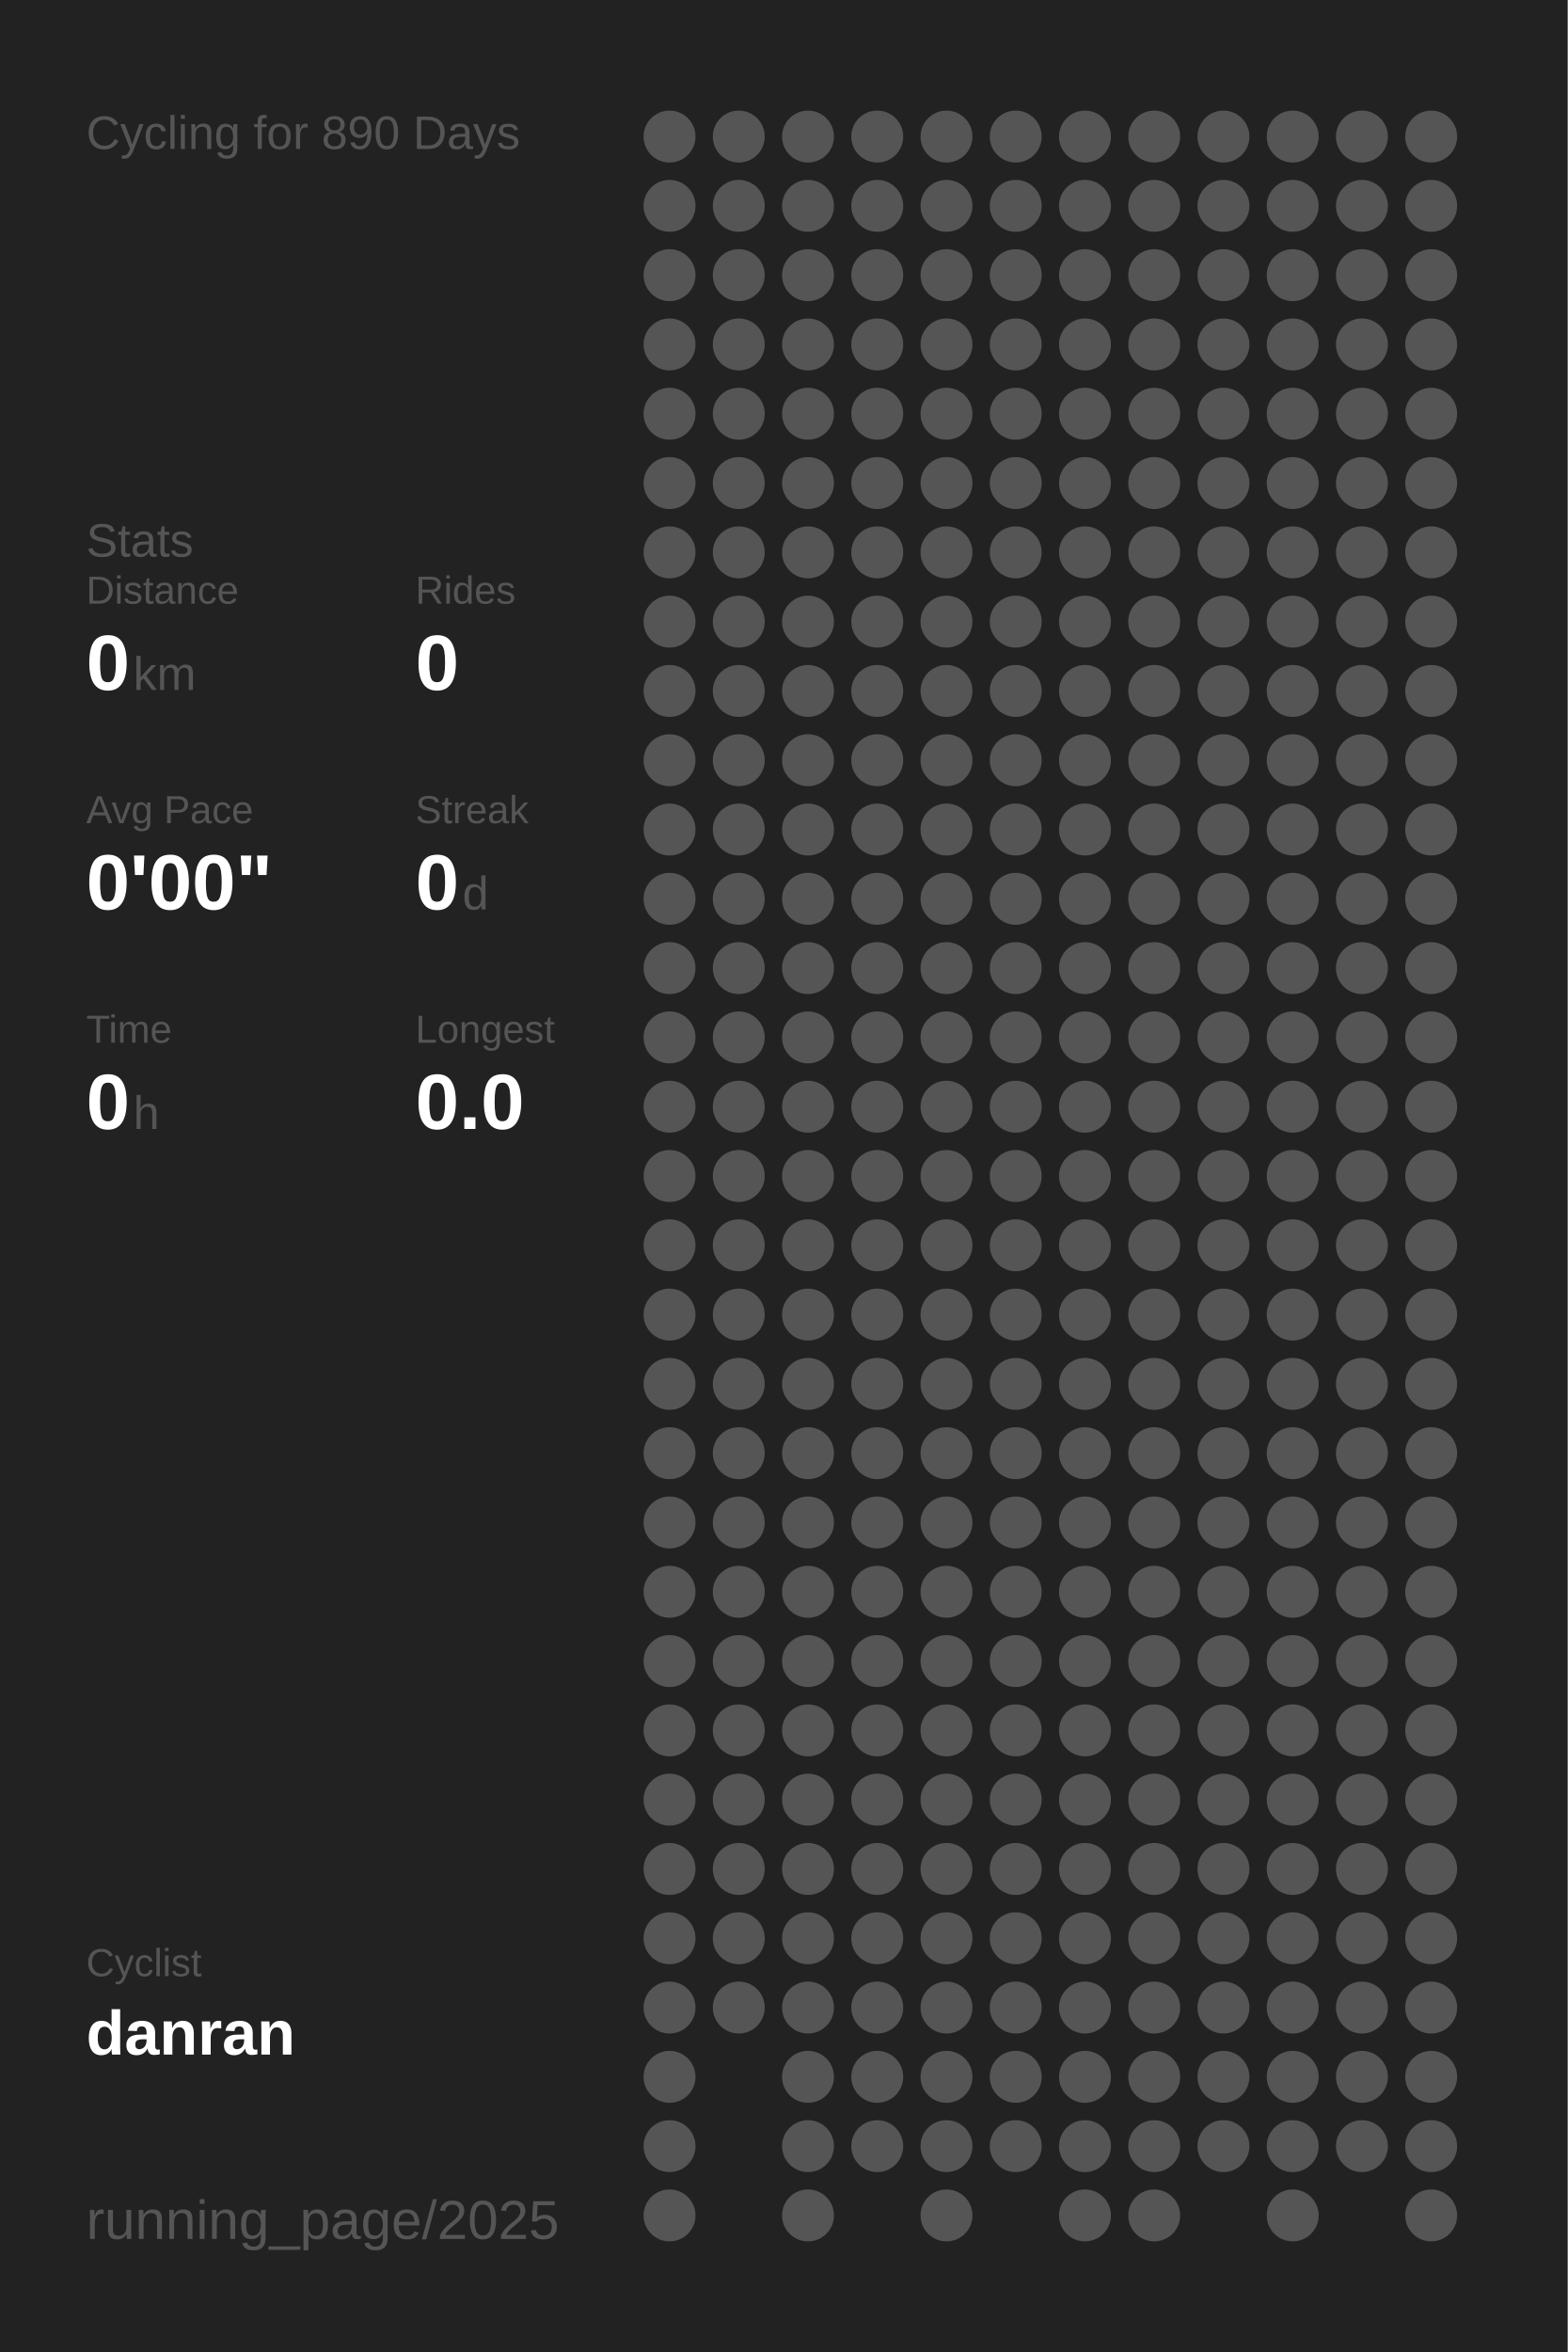
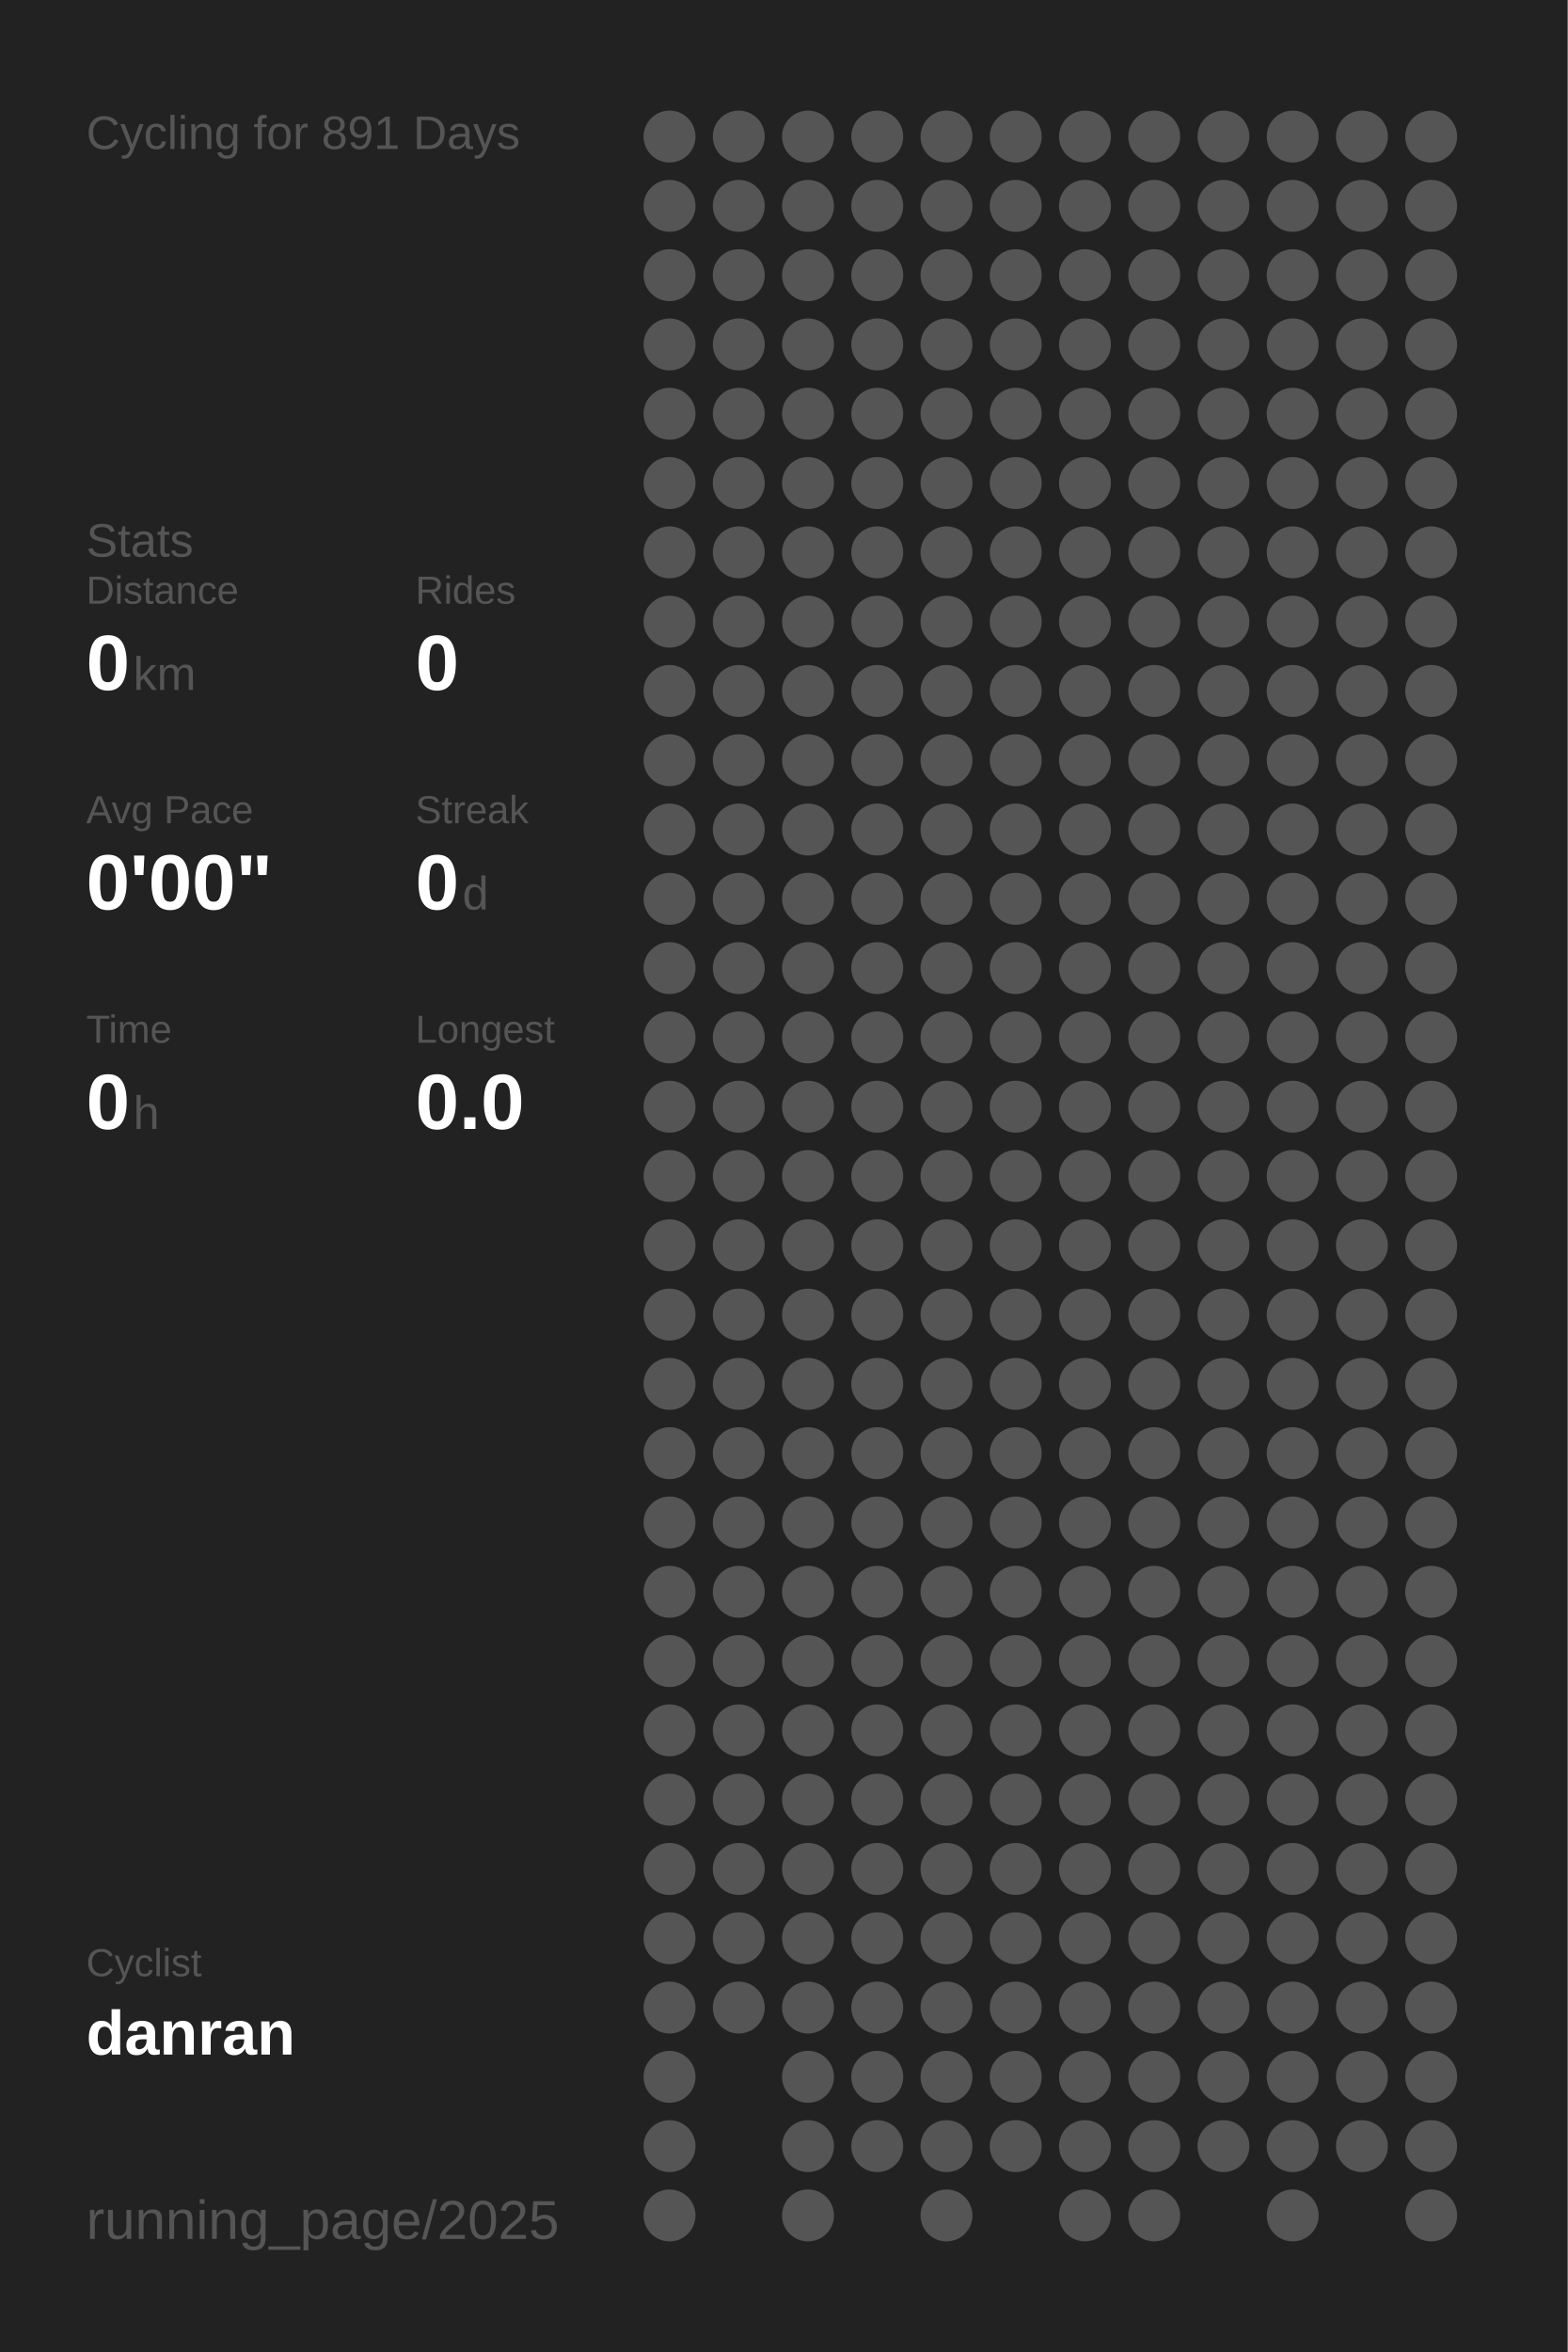
<svg xmlns="http://www.w3.org/2000/svg" baseProfile="full" height="300mm" version="1.1" viewBox="0,0,200,300" width="200mm">
  <defs />
  <rect fill="#222222" height="300" width="200" x="0" y="0" />
-   <text fill="#555555" style="font-size:6px; font-family:Arial;" x="11" y="19">Cycling for 890 Days</text>
+   <text fill="#555555" style="font-size:6px; font-family:Arial;" x="11" y="19">Cycling for 891 Days</text>
  <text fill="#555555" style="font-size:6px; font-family:Arial;" x="11" y="71">Stats</text>
  <text fill="#555555" style="font-size:5px; font-family:Arial;" x="11" y="77">Distance</text>
  <text fill="#FFFFFF" style="font-size:10px; font-family:Arial; font-weight:bold;" x="11" y="88">0</text>
  <text fill="#555555" style="font-size:6px; font-family:Arial;" x="17" y="88">km</text>
  <text fill="#555555" style="font-size:5px; font-family:Arial;" x="53" y="77">Rides</text>
  <text fill="#FFFFFF" style="font-size:10px; font-family:Arial; font-weight:bold;" x="53" y="88">0</text>
  <text fill="#555555" style="font-size:5px; font-family:Arial;" x="11" y="105">Avg Pace</text>
  <text fill="#FFFFFF" style="font-size:10px; font-family:Arial; font-weight:bold;" x="11" y="116">0'00"</text>
  <text fill="#555555" style="font-size:5px; font-family:Arial;" x="53" y="105">Streak</text>
  <text fill="#FFFFFF" style="font-size:10px; font-family:Arial; font-weight:bold;" x="53" y="116">0</text>
  <text fill="#555555" style="font-size:6px; font-family:Arial;" x="59" y="116">d</text>
  <text fill="#555555" style="font-size:5px; font-family:Arial;" x="11" y="133">Time</text>
  <text fill="#FFFFFF" style="font-size:10px; font-family:Arial; font-weight:bold;" x="11" y="144">0</text>
  <text fill="#555555" style="font-size:6px; font-family:Arial;" x="17" y="144">h</text>
  <text fill="#555555" style="font-size:5px; font-family:Arial;" x="53" y="133">Longest</text>
  <text fill="#FFFFFF" style="font-size:10px; font-family:Arial; font-weight:bold;" x="53" y="144">0.0</text>
  <text fill="#555555" style="font-size:5px; font-family:Arial;" x="11" y="252.065">Cyclist</text>
  <text fill="#FFFFFF" style="font-size:8px; font-family:Arial; font-weight:bold;" x="11" y="262.065">danran</text>
  <text fill="#555555" style="font-size:7px; font-family:Arial;" x="11" y="285.581">running_page/2025</text>
  <circle cx="85.417" cy="17.419" fill="#555555" r="3.312" />
  <circle cx="85.417" cy="26.258" fill="#555555" r="3.312" />
  <circle cx="85.417" cy="35.097" fill="#555555" r="3.312" />
  <circle cx="85.417" cy="43.935" fill="#555555" r="3.312" />
  <circle cx="85.417" cy="52.774" fill="#555555" r="3.312" />
  <circle cx="85.417" cy="61.613" fill="#555555" r="3.312" />
  <circle cx="85.417" cy="70.452" fill="#555555" r="3.312" />
  <circle cx="85.417" cy="79.29" fill="#555555" r="3.312" />
  <circle cx="85.417" cy="88.129" fill="#555555" r="3.312" />
  <circle cx="85.417" cy="96.968" fill="#555555" r="3.312" />
  <circle cx="85.417" cy="105.806" fill="#555555" r="3.312" />
  <circle cx="85.417" cy="114.645" fill="#555555" r="3.312" />
  <circle cx="85.417" cy="123.484" fill="#555555" r="3.312" />
  <circle cx="85.417" cy="132.323" fill="#555555" r="3.312" />
  <circle cx="85.417" cy="141.161" fill="#555555" r="3.312" />
  <circle cx="85.417" cy="150" fill="#555555" r="3.312" />
  <circle cx="85.417" cy="158.839" fill="#555555" r="3.312" />
  <circle cx="85.417" cy="167.677" fill="#555555" r="3.312" />
  <circle cx="85.417" cy="176.516" fill="#555555" r="3.312" />
  <circle cx="85.417" cy="185.355" fill="#555555" r="3.312" />
  <circle cx="85.417" cy="194.194" fill="#555555" r="3.312" />
  <circle cx="85.417" cy="203.032" fill="#555555" r="3.312" />
  <circle cx="85.417" cy="211.871" fill="#555555" r="3.312" />
  <circle cx="85.417" cy="220.71" fill="#555555" r="3.312" />
  <circle cx="85.417" cy="229.548" fill="#555555" r="3.312" />
  <circle cx="85.417" cy="238.387" fill="#555555" r="3.312" />
  <circle cx="85.417" cy="247.226" fill="#555555" r="3.312" />
  <circle cx="85.417" cy="256.065" fill="#555555" r="3.312" />
  <circle cx="85.417" cy="264.903" fill="#555555" r="3.312" />
  <circle cx="85.417" cy="273.742" fill="#555555" r="3.312" />
  <circle cx="85.417" cy="282.581" fill="#555555" r="3.312" />
  <circle cx="94.25" cy="17.419" fill="#555555" r="3.312" />
  <circle cx="94.25" cy="26.258" fill="#555555" r="3.312" />
  <circle cx="94.25" cy="35.097" fill="#555555" r="3.312" />
  <circle cx="94.25" cy="43.935" fill="#555555" r="3.312" />
  <circle cx="94.25" cy="52.774" fill="#555555" r="3.312" />
  <circle cx="94.25" cy="61.613" fill="#555555" r="3.312" />
  <circle cx="94.25" cy="70.452" fill="#555555" r="3.312" />
  <circle cx="94.25" cy="79.29" fill="#555555" r="3.312" />
  <circle cx="94.25" cy="88.129" fill="#555555" r="3.312" />
  <circle cx="94.25" cy="96.968" fill="#555555" r="3.312" />
  <circle cx="94.25" cy="105.806" fill="#555555" r="3.312" />
  <circle cx="94.25" cy="114.645" fill="#555555" r="3.312" />
  <circle cx="94.25" cy="123.484" fill="#555555" r="3.312" />
  <circle cx="94.25" cy="132.323" fill="#555555" r="3.312" />
  <circle cx="94.25" cy="141.161" fill="#555555" r="3.312" />
  <circle cx="94.25" cy="150" fill="#555555" r="3.312" />
  <circle cx="94.25" cy="158.839" fill="#555555" r="3.312" />
  <circle cx="94.25" cy="167.677" fill="#555555" r="3.312" />
  <circle cx="94.25" cy="176.516" fill="#555555" r="3.312" />
  <circle cx="94.25" cy="185.355" fill="#555555" r="3.312" />
  <circle cx="94.25" cy="194.194" fill="#555555" r="3.312" />
  <circle cx="94.25" cy="203.032" fill="#555555" r="3.312" />
  <circle cx="94.25" cy="211.871" fill="#555555" r="3.312" />
  <circle cx="94.25" cy="220.71" fill="#555555" r="3.312" />
  <circle cx="94.25" cy="229.548" fill="#555555" r="3.312" />
  <circle cx="94.25" cy="238.387" fill="#555555" r="3.312" />
  <circle cx="94.25" cy="247.226" fill="#555555" r="3.312" />
  <circle cx="94.25" cy="256.065" fill="#555555" r="3.312" />
  <circle cx="103.083" cy="17.419" fill="#555555" r="3.312" />
  <circle cx="103.083" cy="26.258" fill="#555555" r="3.312" />
  <circle cx="103.083" cy="35.097" fill="#555555" r="3.312" />
  <circle cx="103.083" cy="43.935" fill="#555555" r="3.312" />
  <circle cx="103.083" cy="52.774" fill="#555555" r="3.312" />
  <circle cx="103.083" cy="61.613" fill="#555555" r="3.312" />
  <circle cx="103.083" cy="70.452" fill="#555555" r="3.312" />
  <circle cx="103.083" cy="79.29" fill="#555555" r="3.312" />
  <circle cx="103.083" cy="88.129" fill="#555555" r="3.312" />
  <circle cx="103.083" cy="96.968" fill="#555555" r="3.312" />
  <circle cx="103.083" cy="105.806" fill="#555555" r="3.312" />
  <circle cx="103.083" cy="114.645" fill="#555555" r="3.312" />
  <circle cx="103.083" cy="123.484" fill="#555555" r="3.312" />
  <circle cx="103.083" cy="132.323" fill="#555555" r="3.312" />
  <circle cx="103.083" cy="141.161" fill="#555555" r="3.312" />
  <circle cx="103.083" cy="150" fill="#555555" r="3.312" />
  <circle cx="103.083" cy="158.839" fill="#555555" r="3.312" />
  <circle cx="103.083" cy="167.677" fill="#555555" r="3.312" />
  <circle cx="103.083" cy="176.516" fill="#555555" r="3.312" />
  <circle cx="103.083" cy="185.355" fill="#555555" r="3.312" />
  <circle cx="103.083" cy="194.194" fill="#555555" r="3.312" />
  <circle cx="103.083" cy="203.032" fill="#555555" r="3.312" />
  <circle cx="103.083" cy="211.871" fill="#555555" r="3.312" />
  <circle cx="103.083" cy="220.71" fill="#555555" r="3.312" />
  <circle cx="103.083" cy="229.548" fill="#555555" r="3.312" />
  <circle cx="103.083" cy="238.387" fill="#555555" r="3.312" />
  <circle cx="103.083" cy="247.226" fill="#555555" r="3.312" />
  <circle cx="103.083" cy="256.065" fill="#555555" r="3.312" />
  <circle cx="103.083" cy="264.903" fill="#555555" r="3.312" />
  <circle cx="103.083" cy="273.742" fill="#555555" r="3.312" />
  <circle cx="103.083" cy="282.581" fill="#555555" r="3.312" />
  <circle cx="111.917" cy="17.419" fill="#555555" r="3.312" />
  <circle cx="111.917" cy="26.258" fill="#555555" r="3.312" />
  <circle cx="111.917" cy="35.097" fill="#555555" r="3.312" />
  <circle cx="111.917" cy="43.935" fill="#555555" r="3.312" />
  <circle cx="111.917" cy="52.774" fill="#555555" r="3.312" />
  <circle cx="111.917" cy="61.613" fill="#555555" r="3.312" />
  <circle cx="111.917" cy="70.452" fill="#555555" r="3.312" />
  <circle cx="111.917" cy="79.29" fill="#555555" r="3.312" />
  <circle cx="111.917" cy="88.129" fill="#555555" r="3.312" />
  <circle cx="111.917" cy="96.968" fill="#555555" r="3.312" />
  <circle cx="111.917" cy="105.806" fill="#555555" r="3.312" />
  <circle cx="111.917" cy="114.645" fill="#555555" r="3.312" />
  <circle cx="111.917" cy="123.484" fill="#555555" r="3.312" />
  <circle cx="111.917" cy="132.323" fill="#555555" r="3.312" />
  <circle cx="111.917" cy="141.161" fill="#555555" r="3.312" />
  <circle cx="111.917" cy="150" fill="#555555" r="3.312" />
  <circle cx="111.917" cy="158.839" fill="#555555" r="3.312" />
  <circle cx="111.917" cy="167.677" fill="#555555" r="3.312" />
  <circle cx="111.917" cy="176.516" fill="#555555" r="3.312" />
  <circle cx="111.917" cy="185.355" fill="#555555" r="3.312" />
  <circle cx="111.917" cy="194.194" fill="#555555" r="3.312" />
  <circle cx="111.917" cy="203.032" fill="#555555" r="3.312" />
  <circle cx="111.917" cy="211.871" fill="#555555" r="3.312" />
  <circle cx="111.917" cy="220.71" fill="#555555" r="3.312" />
  <circle cx="111.917" cy="229.548" fill="#555555" r="3.312" />
  <circle cx="111.917" cy="238.387" fill="#555555" r="3.312" />
  <circle cx="111.917" cy="247.226" fill="#555555" r="3.312" />
  <circle cx="111.917" cy="256.065" fill="#555555" r="3.312" />
  <circle cx="111.917" cy="264.903" fill="#555555" r="3.312" />
  <circle cx="111.917" cy="273.742" fill="#555555" r="3.312" />
  <circle cx="120.75" cy="17.419" fill="#555555" r="3.312" />
  <circle cx="120.75" cy="26.258" fill="#555555" r="3.312" />
  <circle cx="120.75" cy="35.097" fill="#555555" r="3.312" />
  <circle cx="120.75" cy="43.935" fill="#555555" r="3.312" />
  <circle cx="120.75" cy="52.774" fill="#555555" r="3.312" />
  <circle cx="120.75" cy="61.613" fill="#555555" r="3.312" />
  <circle cx="120.75" cy="70.452" fill="#555555" r="3.312" />
  <circle cx="120.75" cy="79.29" fill="#555555" r="3.312" />
  <circle cx="120.75" cy="88.129" fill="#555555" r="3.312" />
  <circle cx="120.75" cy="96.968" fill="#555555" r="3.312" />
  <circle cx="120.75" cy="105.806" fill="#555555" r="3.312" />
  <circle cx="120.75" cy="114.645" fill="#555555" r="3.312" />
  <circle cx="120.75" cy="123.484" fill="#555555" r="3.312" />
  <circle cx="120.75" cy="132.323" fill="#555555" r="3.312" />
  <circle cx="120.75" cy="141.161" fill="#555555" r="3.312" />
  <circle cx="120.75" cy="150" fill="#555555" r="3.312" />
  <circle cx="120.75" cy="158.839" fill="#555555" r="3.312" />
  <circle cx="120.75" cy="167.677" fill="#555555" r="3.312" />
  <circle cx="120.75" cy="176.516" fill="#555555" r="3.312" />
  <circle cx="120.75" cy="185.355" fill="#555555" r="3.312" />
  <circle cx="120.75" cy="194.194" fill="#555555" r="3.312" />
  <circle cx="120.75" cy="203.032" fill="#555555" r="3.312" />
  <circle cx="120.75" cy="211.871" fill="#555555" r="3.312" />
  <circle cx="120.75" cy="220.71" fill="#555555" r="3.312" />
  <circle cx="120.75" cy="229.548" fill="#555555" r="3.312" />
  <circle cx="120.75" cy="238.387" fill="#555555" r="3.312" />
  <circle cx="120.75" cy="247.226" fill="#555555" r="3.312" />
  <circle cx="120.75" cy="256.065" fill="#555555" r="3.312" />
  <circle cx="120.75" cy="264.903" fill="#555555" r="3.312" />
  <circle cx="120.75" cy="273.742" fill="#555555" r="3.312" />
  <circle cx="120.75" cy="282.581" fill="#555555" r="3.312" />
  <circle cx="129.583" cy="17.419" fill="#555555" r="3.312" />
  <circle cx="129.583" cy="26.258" fill="#555555" r="3.312" />
  <circle cx="129.583" cy="35.097" fill="#555555" r="3.312" />
  <circle cx="129.583" cy="43.935" fill="#555555" r="3.312" />
  <circle cx="129.583" cy="52.774" fill="#555555" r="3.312" />
  <circle cx="129.583" cy="61.613" fill="#555555" r="3.312" />
  <circle cx="129.583" cy="70.452" fill="#555555" r="3.312" />
  <circle cx="129.583" cy="79.29" fill="#555555" r="3.312" />
  <circle cx="129.583" cy="88.129" fill="#555555" r="3.312" />
  <circle cx="129.583" cy="96.968" fill="#555555" r="3.312" />
  <circle cx="129.583" cy="105.806" fill="#555555" r="3.312" />
  <circle cx="129.583" cy="114.645" fill="#555555" r="3.312" />
  <circle cx="129.583" cy="123.484" fill="#555555" r="3.312" />
  <circle cx="129.583" cy="132.323" fill="#555555" r="3.312" />
  <circle cx="129.583" cy="141.161" fill="#555555" r="3.312" />
  <circle cx="129.583" cy="150" fill="#555555" r="3.312" />
  <circle cx="129.583" cy="158.839" fill="#555555" r="3.312" />
  <circle cx="129.583" cy="167.677" fill="#555555" r="3.312" />
  <circle cx="129.583" cy="176.516" fill="#555555" r="3.312" />
  <circle cx="129.583" cy="185.355" fill="#555555" r="3.312" />
  <circle cx="129.583" cy="194.194" fill="#555555" r="3.312" />
  <circle cx="129.583" cy="203.032" fill="#555555" r="3.312" />
  <circle cx="129.583" cy="211.871" fill="#555555" r="3.312" />
  <circle cx="129.583" cy="220.71" fill="#555555" r="3.312" />
  <circle cx="129.583" cy="229.548" fill="#555555" r="3.312" />
  <circle cx="129.583" cy="238.387" fill="#555555" r="3.312" />
  <circle cx="129.583" cy="247.226" fill="#555555" r="3.312" />
  <circle cx="129.583" cy="256.065" fill="#555555" r="3.312" />
  <circle cx="129.583" cy="264.903" fill="#555555" r="3.312" />
  <circle cx="129.583" cy="273.742" fill="#555555" r="3.312" />
  <circle cx="138.417" cy="17.419" fill="#555555" r="3.312" />
  <circle cx="138.417" cy="26.258" fill="#555555" r="3.312" />
  <circle cx="138.417" cy="35.097" fill="#555555" r="3.312" />
  <circle cx="138.417" cy="43.935" fill="#555555" r="3.312" />
  <circle cx="138.417" cy="52.774" fill="#555555" r="3.312" />
  <circle cx="138.417" cy="61.613" fill="#555555" r="3.312" />
  <circle cx="138.417" cy="70.452" fill="#555555" r="3.312" />
  <circle cx="138.417" cy="79.29" fill="#555555" r="3.312" />
  <circle cx="138.417" cy="88.129" fill="#555555" r="3.312" />
  <circle cx="138.417" cy="96.968" fill="#555555" r="3.312" />
  <circle cx="138.417" cy="105.806" fill="#555555" r="3.312" />
  <circle cx="138.417" cy="114.645" fill="#555555" r="3.312" />
  <circle cx="138.417" cy="123.484" fill="#555555" r="3.312" />
  <circle cx="138.417" cy="132.323" fill="#555555" r="3.312" />
  <circle cx="138.417" cy="141.161" fill="#555555" r="3.312" />
  <circle cx="138.417" cy="150" fill="#555555" r="3.312" />
  <circle cx="138.417" cy="158.839" fill="#555555" r="3.312" />
  <circle cx="138.417" cy="167.677" fill="#555555" r="3.312" />
  <circle cx="138.417" cy="176.516" fill="#555555" r="3.312" />
  <circle cx="138.417" cy="185.355" fill="#555555" r="3.312" />
  <circle cx="138.417" cy="194.194" fill="#555555" r="3.312" />
  <circle cx="138.417" cy="203.032" fill="#555555" r="3.312" />
  <circle cx="138.417" cy="211.871" fill="#555555" r="3.312" />
  <circle cx="138.417" cy="220.71" fill="#555555" r="3.312" />
  <circle cx="138.417" cy="229.548" fill="#555555" r="3.312" />
  <circle cx="138.417" cy="238.387" fill="#555555" r="3.312" />
  <circle cx="138.417" cy="247.226" fill="#555555" r="3.312" />
  <circle cx="138.417" cy="256.065" fill="#555555" r="3.312" />
  <circle cx="138.417" cy="264.903" fill="#555555" r="3.312" />
  <circle cx="138.417" cy="273.742" fill="#555555" r="3.312" />
  <circle cx="138.417" cy="282.581" fill="#555555" r="3.312" />
  <circle cx="147.25" cy="17.419" fill="#555555" r="3.312" />
  <circle cx="147.25" cy="26.258" fill="#555555" r="3.312" />
  <circle cx="147.25" cy="35.097" fill="#555555" r="3.312" />
  <circle cx="147.25" cy="43.935" fill="#555555" r="3.312" />
  <circle cx="147.25" cy="52.774" fill="#555555" r="3.312" />
  <circle cx="147.25" cy="61.613" fill="#555555" r="3.312" />
  <circle cx="147.25" cy="70.452" fill="#555555" r="3.312" />
  <circle cx="147.25" cy="79.29" fill="#555555" r="3.312" />
  <circle cx="147.25" cy="88.129" fill="#555555" r="3.312" />
  <circle cx="147.25" cy="96.968" fill="#555555" r="3.312" />
  <circle cx="147.25" cy="105.806" fill="#555555" r="3.312" />
  <circle cx="147.25" cy="114.645" fill="#555555" r="3.312" />
  <circle cx="147.25" cy="123.484" fill="#555555" r="3.312" />
  <circle cx="147.25" cy="132.323" fill="#555555" r="3.312" />
  <circle cx="147.25" cy="141.161" fill="#555555" r="3.312" />
  <circle cx="147.25" cy="150" fill="#555555" r="3.312" />
  <circle cx="147.25" cy="158.839" fill="#555555" r="3.312" />
  <circle cx="147.25" cy="167.677" fill="#555555" r="3.312" />
  <circle cx="147.25" cy="176.516" fill="#555555" r="3.312" />
  <circle cx="147.25" cy="185.355" fill="#555555" r="3.312" />
  <circle cx="147.25" cy="194.194" fill="#555555" r="3.312" />
  <circle cx="147.25" cy="203.032" fill="#555555" r="3.312" />
  <circle cx="147.25" cy="211.871" fill="#555555" r="3.312" />
  <circle cx="147.25" cy="220.71" fill="#555555" r="3.312" />
  <circle cx="147.25" cy="229.548" fill="#555555" r="3.312" />
  <circle cx="147.25" cy="238.387" fill="#555555" r="3.312" />
  <circle cx="147.25" cy="247.226" fill="#555555" r="3.312" />
  <circle cx="147.25" cy="256.065" fill="#555555" r="3.312" />
  <circle cx="147.25" cy="264.903" fill="#555555" r="3.312" />
  <circle cx="147.25" cy="273.742" fill="#555555" r="3.312" />
  <circle cx="147.25" cy="282.581" fill="#555555" r="3.312" />
  <circle cx="156.083" cy="17.419" fill="#555555" r="3.312" />
  <circle cx="156.083" cy="26.258" fill="#555555" r="3.312" />
  <circle cx="156.083" cy="35.097" fill="#555555" r="3.312" />
  <circle cx="156.083" cy="43.935" fill="#555555" r="3.312" />
  <circle cx="156.083" cy="52.774" fill="#555555" r="3.312" />
  <circle cx="156.083" cy="61.613" fill="#555555" r="3.312" />
  <circle cx="156.083" cy="70.452" fill="#555555" r="3.312" />
  <circle cx="156.083" cy="79.29" fill="#555555" r="3.312" />
  <circle cx="156.083" cy="88.129" fill="#555555" r="3.312" />
  <circle cx="156.083" cy="96.968" fill="#555555" r="3.312" />
  <circle cx="156.083" cy="105.806" fill="#555555" r="3.312" />
  <circle cx="156.083" cy="114.645" fill="#555555" r="3.312" />
  <circle cx="156.083" cy="123.484" fill="#555555" r="3.312" />
  <circle cx="156.083" cy="132.323" fill="#555555" r="3.312" />
  <circle cx="156.083" cy="141.161" fill="#555555" r="3.312" />
  <circle cx="156.083" cy="150" fill="#555555" r="3.312" />
  <circle cx="156.083" cy="158.839" fill="#555555" r="3.312" />
  <circle cx="156.083" cy="167.677" fill="#555555" r="3.312" />
  <circle cx="156.083" cy="176.516" fill="#555555" r="3.312" />
  <circle cx="156.083" cy="185.355" fill="#555555" r="3.312" />
  <circle cx="156.083" cy="194.194" fill="#555555" r="3.312" />
  <circle cx="156.083" cy="203.032" fill="#555555" r="3.312" />
  <circle cx="156.083" cy="211.871" fill="#555555" r="3.312" />
  <circle cx="156.083" cy="220.71" fill="#555555" r="3.312" />
  <circle cx="156.083" cy="229.548" fill="#555555" r="3.312" />
  <circle cx="156.083" cy="238.387" fill="#555555" r="3.312" />
  <circle cx="156.083" cy="247.226" fill="#555555" r="3.312" />
  <circle cx="156.083" cy="256.065" fill="#555555" r="3.312" />
  <circle cx="156.083" cy="264.903" fill="#555555" r="3.312" />
  <circle cx="156.083" cy="273.742" fill="#555555" r="3.312" />
  <circle cx="164.917" cy="17.419" fill="#555555" r="3.312" />
  <circle cx="164.917" cy="26.258" fill="#555555" r="3.312" />
  <circle cx="164.917" cy="35.097" fill="#555555" r="3.312" />
  <circle cx="164.917" cy="43.935" fill="#555555" r="3.312" />
  <circle cx="164.917" cy="52.774" fill="#555555" r="3.312" />
  <circle cx="164.917" cy="61.613" fill="#555555" r="3.312" />
  <circle cx="164.917" cy="70.452" fill="#555555" r="3.312" />
  <circle cx="164.917" cy="79.29" fill="#555555" r="3.312" />
  <circle cx="164.917" cy="88.129" fill="#555555" r="3.312" />
  <circle cx="164.917" cy="96.968" fill="#555555" r="3.312" />
  <circle cx="164.917" cy="105.806" fill="#555555" r="3.312" />
  <circle cx="164.917" cy="114.645" fill="#555555" r="3.312" />
  <circle cx="164.917" cy="123.484" fill="#555555" r="3.312" />
  <circle cx="164.917" cy="132.323" fill="#555555" r="3.312" />
  <circle cx="164.917" cy="141.161" fill="#555555" r="3.312" />
  <circle cx="164.917" cy="150" fill="#555555" r="3.312" />
  <circle cx="164.917" cy="158.839" fill="#555555" r="3.312" />
  <circle cx="164.917" cy="167.677" fill="#555555" r="3.312" />
  <circle cx="164.917" cy="176.516" fill="#555555" r="3.312" />
  <circle cx="164.917" cy="185.355" fill="#555555" r="3.312" />
  <circle cx="164.917" cy="194.194" fill="#555555" r="3.312" />
  <circle cx="164.917" cy="203.032" fill="#555555" r="3.312" />
  <circle cx="164.917" cy="211.871" fill="#555555" r="3.312" />
  <circle cx="164.917" cy="220.71" fill="#555555" r="3.312" />
  <circle cx="164.917" cy="229.548" fill="#555555" r="3.312" />
  <circle cx="164.917" cy="238.387" fill="#555555" r="3.312" />
  <circle cx="164.917" cy="247.226" fill="#555555" r="3.312" />
  <circle cx="164.917" cy="256.065" fill="#555555" r="3.312" />
  <circle cx="164.917" cy="264.903" fill="#555555" r="3.312" />
  <circle cx="164.917" cy="273.742" fill="#555555" r="3.312" />
  <circle cx="164.917" cy="282.581" fill="#555555" r="3.312" />
  <circle cx="173.75" cy="17.419" fill="#555555" r="3.312" />
  <circle cx="173.75" cy="26.258" fill="#555555" r="3.312" />
  <circle cx="173.75" cy="35.097" fill="#555555" r="3.312" />
  <circle cx="173.75" cy="43.935" fill="#555555" r="3.312" />
  <circle cx="173.75" cy="52.774" fill="#555555" r="3.312" />
  <circle cx="173.75" cy="61.613" fill="#555555" r="3.312" />
  <circle cx="173.75" cy="70.452" fill="#555555" r="3.312" />
  <circle cx="173.75" cy="79.29" fill="#555555" r="3.312" />
  <circle cx="173.75" cy="88.129" fill="#555555" r="3.312" />
  <circle cx="173.75" cy="96.968" fill="#555555" r="3.312" />
  <circle cx="173.75" cy="105.806" fill="#555555" r="3.312" />
  <circle cx="173.75" cy="114.645" fill="#555555" r="3.312" />
  <circle cx="173.75" cy="123.484" fill="#555555" r="3.312" />
  <circle cx="173.75" cy="132.323" fill="#555555" r="3.312" />
  <circle cx="173.75" cy="141.161" fill="#555555" r="3.312" />
  <circle cx="173.75" cy="150" fill="#555555" r="3.312" />
  <circle cx="173.75" cy="158.839" fill="#555555" r="3.312" />
  <circle cx="173.75" cy="167.677" fill="#555555" r="3.312" />
  <circle cx="173.75" cy="176.516" fill="#555555" r="3.312" />
  <circle cx="173.75" cy="185.355" fill="#555555" r="3.312" />
  <circle cx="173.75" cy="194.194" fill="#555555" r="3.312" />
  <circle cx="173.75" cy="203.032" fill="#555555" r="3.312" />
  <circle cx="173.75" cy="211.871" fill="#555555" r="3.312" />
  <circle cx="173.75" cy="220.71" fill="#555555" r="3.312" />
  <circle cx="173.75" cy="229.548" fill="#555555" r="3.312" />
  <circle cx="173.75" cy="238.387" fill="#555555" r="3.312" />
  <circle cx="173.75" cy="247.226" fill="#555555" r="3.312" />
  <circle cx="173.75" cy="256.065" fill="#555555" r="3.312" />
  <circle cx="173.75" cy="264.903" fill="#555555" r="3.312" />
  <circle cx="173.75" cy="273.742" fill="#555555" r="3.312" />
  <circle cx="182.583" cy="17.419" fill="#555555" r="3.312" />
  <circle cx="182.583" cy="26.258" fill="#555555" r="3.312" />
  <circle cx="182.583" cy="35.097" fill="#555555" r="3.312" />
  <circle cx="182.583" cy="43.935" fill="#555555" r="3.312" />
  <circle cx="182.583" cy="52.774" fill="#555555" r="3.312" />
  <circle cx="182.583" cy="61.613" fill="#555555" r="3.312" />
  <circle cx="182.583" cy="70.452" fill="#555555" r="3.312" />
  <circle cx="182.583" cy="79.29" fill="#555555" r="3.312" />
  <circle cx="182.583" cy="88.129" fill="#555555" r="3.312" />
  <circle cx="182.583" cy="96.968" fill="#555555" r="3.312" />
  <circle cx="182.583" cy="105.806" fill="#555555" r="3.312" />
  <circle cx="182.583" cy="114.645" fill="#555555" r="3.312" />
  <circle cx="182.583" cy="123.484" fill="#555555" r="3.312" />
  <circle cx="182.583" cy="132.323" fill="#555555" r="3.312" />
  <circle cx="182.583" cy="141.161" fill="#555555" r="3.312" />
  <circle cx="182.583" cy="150" fill="#555555" r="3.312" />
  <circle cx="182.583" cy="158.839" fill="#555555" r="3.312" />
  <circle cx="182.583" cy="167.677" fill="#555555" r="3.312" />
  <circle cx="182.583" cy="176.516" fill="#555555" r="3.312" />
  <circle cx="182.583" cy="185.355" fill="#555555" r="3.312" />
  <circle cx="182.583" cy="194.194" fill="#555555" r="3.312" />
  <circle cx="182.583" cy="203.032" fill="#555555" r="3.312" />
  <circle cx="182.583" cy="211.871" fill="#555555" r="3.312" />
  <circle cx="182.583" cy="220.71" fill="#555555" r="3.312" />
  <circle cx="182.583" cy="229.548" fill="#555555" r="3.312" />
  <circle cx="182.583" cy="238.387" fill="#555555" r="3.312" />
  <circle cx="182.583" cy="247.226" fill="#555555" r="3.312" />
  <circle cx="182.583" cy="256.065" fill="#555555" r="3.312" />
  <circle cx="182.583" cy="264.903" fill="#555555" r="3.312" />
  <circle cx="182.583" cy="273.742" fill="#555555" r="3.312" />
  <circle cx="182.583" cy="282.581" fill="#555555" r="3.312" />
</svg>
